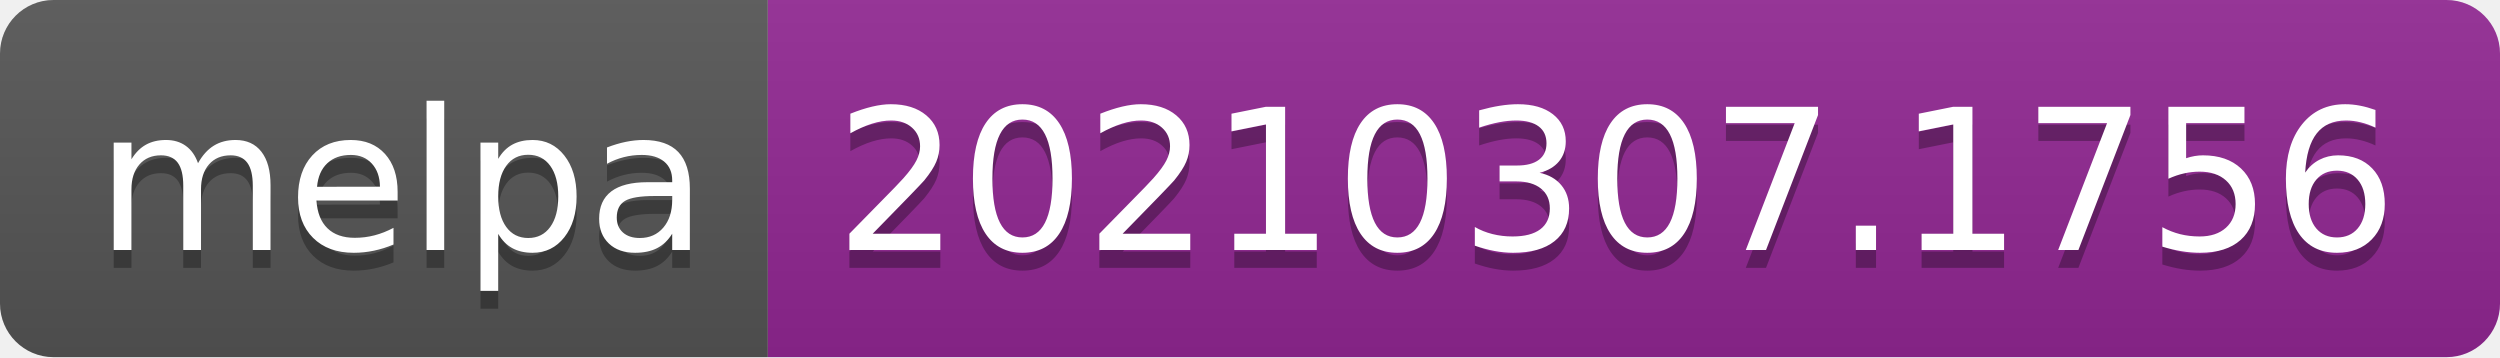
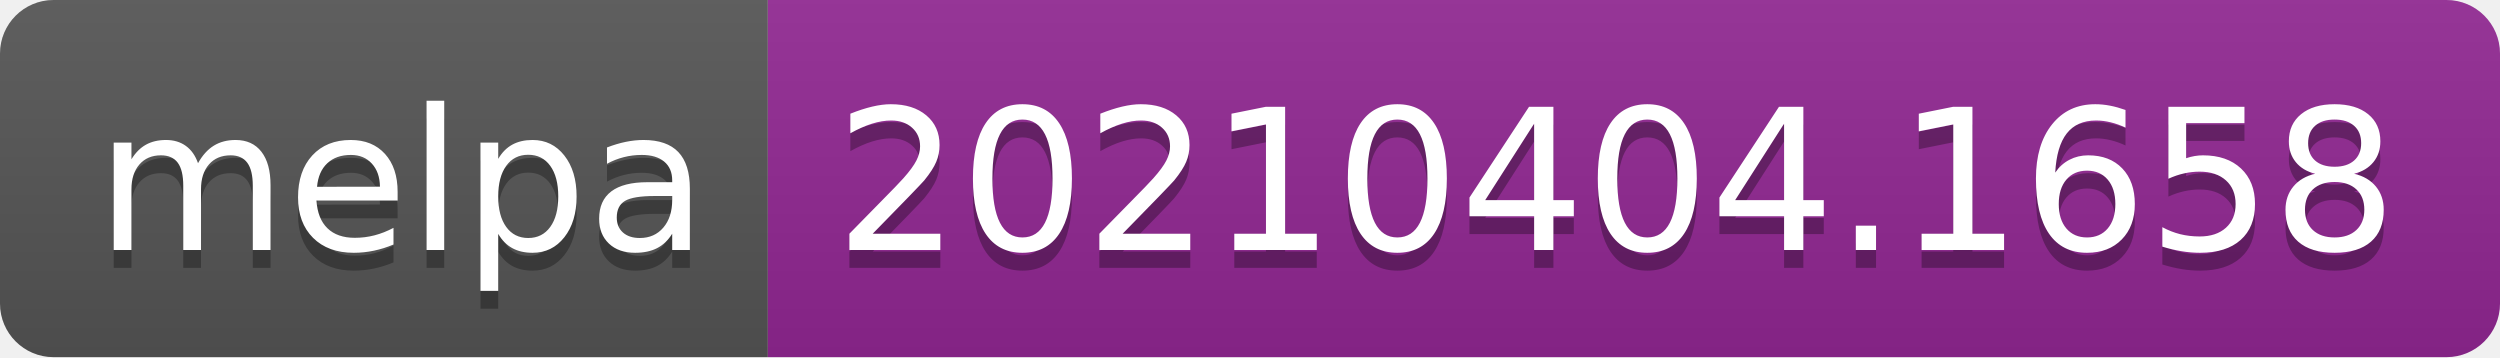
- <svg xmlns="http://www.w3.org/2000/svg" width="140" height="20" role="img" aria-label="melpa: 20210307.1756">
+ <svg xmlns="http://www.w3.org/2000/svg" width="140" height="20" role="img" aria-label="melpa: 20210404.1658">
  <linearGradient id="s" x2="0" y2="100%">
    <stop offset="0" stop-color="#bbb" stop-opacity=".1" />
    <stop offset="1" stop-opacity=".1" />
  </linearGradient>
  <clipPath id="r">
    <rect width="140" height="20" rx="3" fill="#fff" />
  </clipPath>
  <g clip-path="url(#r)">
    <rect width="43" height="20" fill="#555" />
    <rect x="43" width="97" height="20" fill="#922793" />
    <rect width="140" height="20" fill="url(#s)" />
  </g>
  <g fill="#fff" text-anchor="middle" font-family="Verdana,Geneva,DejaVu Sans,sans-serif" text-rendering="geometricPrecision" font-size="110">
    <text aria-hidden="true" x="225" y="150" fill="#010101" fill-opacity=".3" transform="scale(.1)" textLength="330">melpa</text>
    <text x="225" y="140" transform="scale(.1)" fill="#fff" textLength="330">melpa</text>
-     <text aria-hidden="true" x="905" y="150" fill="#010101" fill-opacity=".3" transform="scale(.1)" textLength="870">20210307.1756</text>
-     <text x="905" y="140" transform="scale(.1)" fill="#fff" textLength="870">20210307.1756</text>
+     <text aria-hidden="true" x="905" y="150" fill="#010101" fill-opacity=".3" transform="scale(.1)" textLength="870">20210404.1658</text>
+     <text x="905" y="140" transform="scale(.1)" fill="#fff" textLength="870">20210404.1658</text>
  </g>
</svg>
